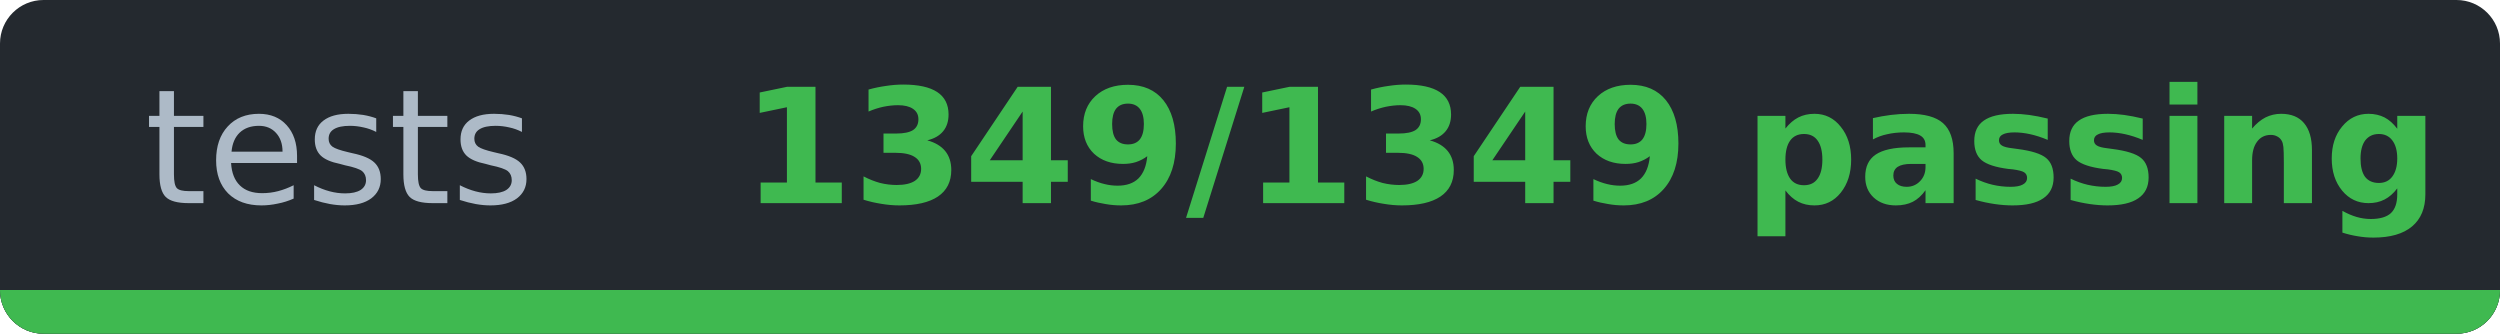
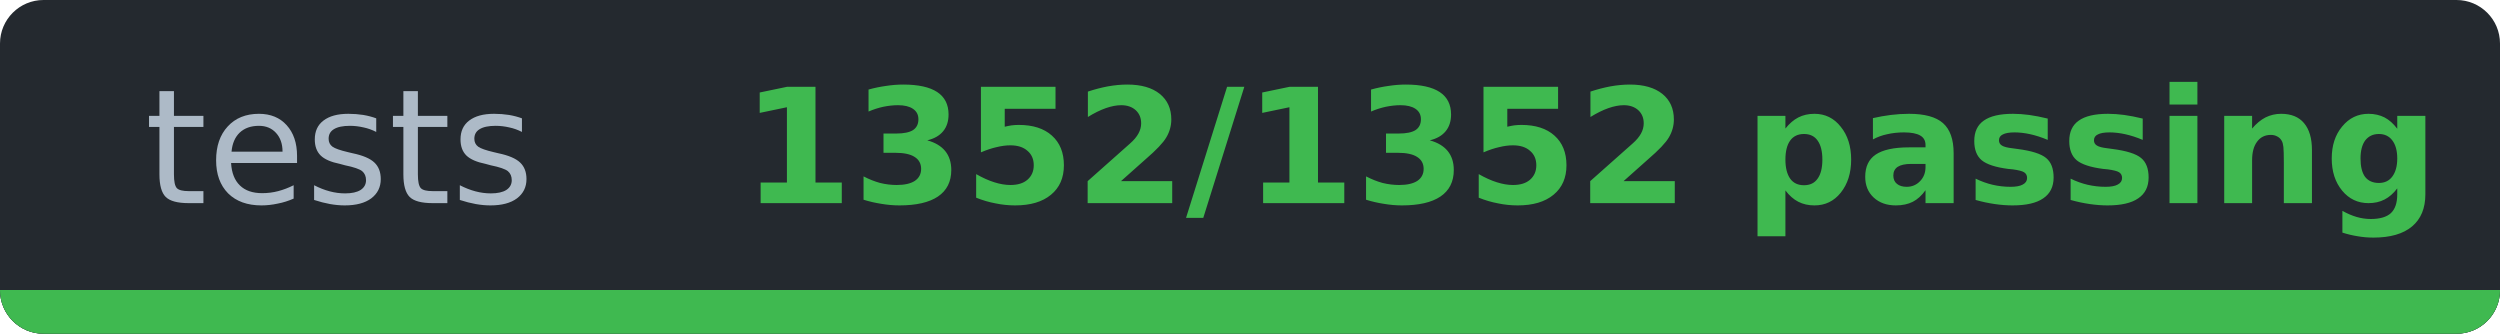
- <svg xmlns="http://www.w3.org/2000/svg" width="172.3" height="23" viewBox="0 0 172.3 23" role="img" aria-label="tests: 1349/1349 passing">
-   <clipPath id="cf88f51c8">
+ <svg xmlns="http://www.w3.org/2000/svg" width="172.3" height="23" viewBox="0 0 172.3 23" role="img" aria-label="tests: 1352/1352 passing">
+   <clipPath id="c8d07d487">
    <rect width="172.3" height="23" rx="3" />
  </clipPath>
-   <g clip-path="url(#cf88f51c8)" shape-rendering="crispEdges">
+   <g clip-path="url(#c8d07d487)" shape-rendering="crispEdges">
    <rect width="172.3" height="23" fill="#24292f" />
    <rect y="20" width="172.3" height="3" fill="#30363d" />
    <rect y="20" width="172.3" height="3" fill="#3fb950" />
  </g>
  <g font-family="Verdana,DejaVu Sans,Noto Sans,Geneva,sans-serif" font-size="11">
    <text x="23.4" y="14" fill="#adbac7" text-anchor="middle" textLength="26.9" lengthAdjust="spacingAndGlyphs" font-weight="normal">tests</text>
-     <text x="109.6" y="14" fill="#3fb950" text-anchor="middle" textLength="105.4" lengthAdjust="spacingAndGlyphs" font-weight="bold">1349/1349 passing</text>
+     <text x="109.6" y="14" fill="#3fb950" text-anchor="middle" textLength="105.4" lengthAdjust="spacingAndGlyphs" font-weight="bold">1352/1352 passing</text>
  </g>
</svg>
